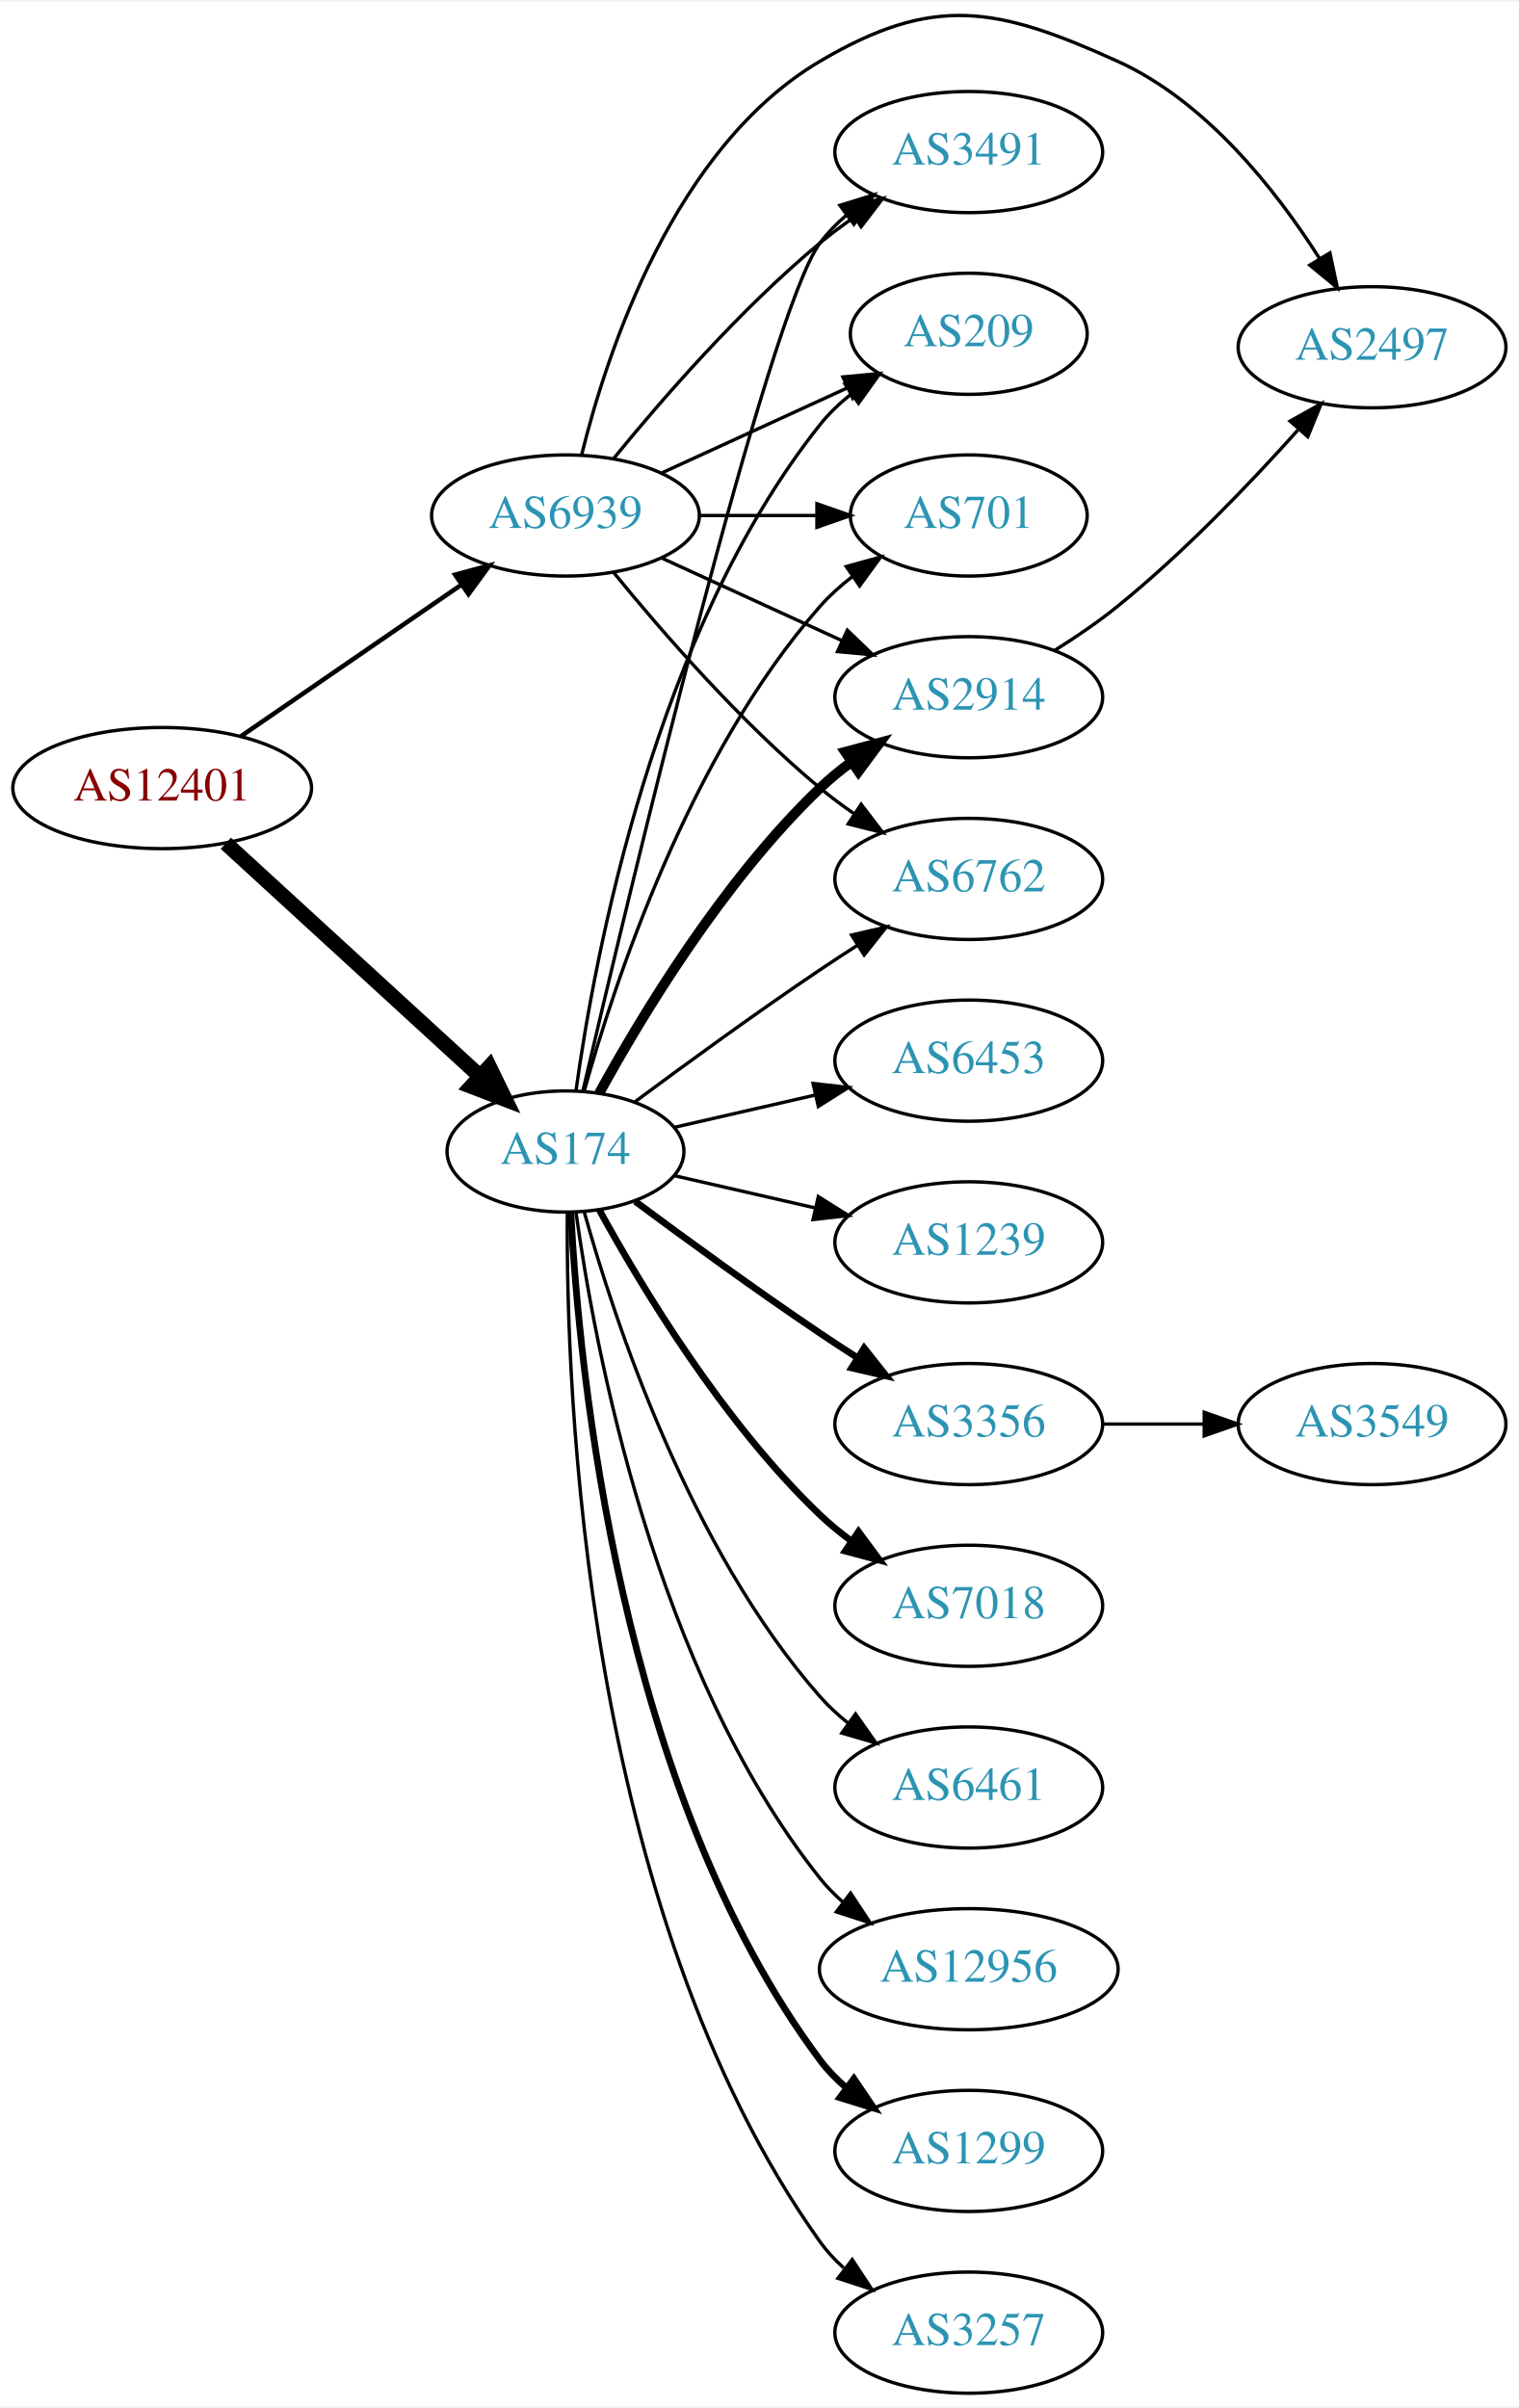
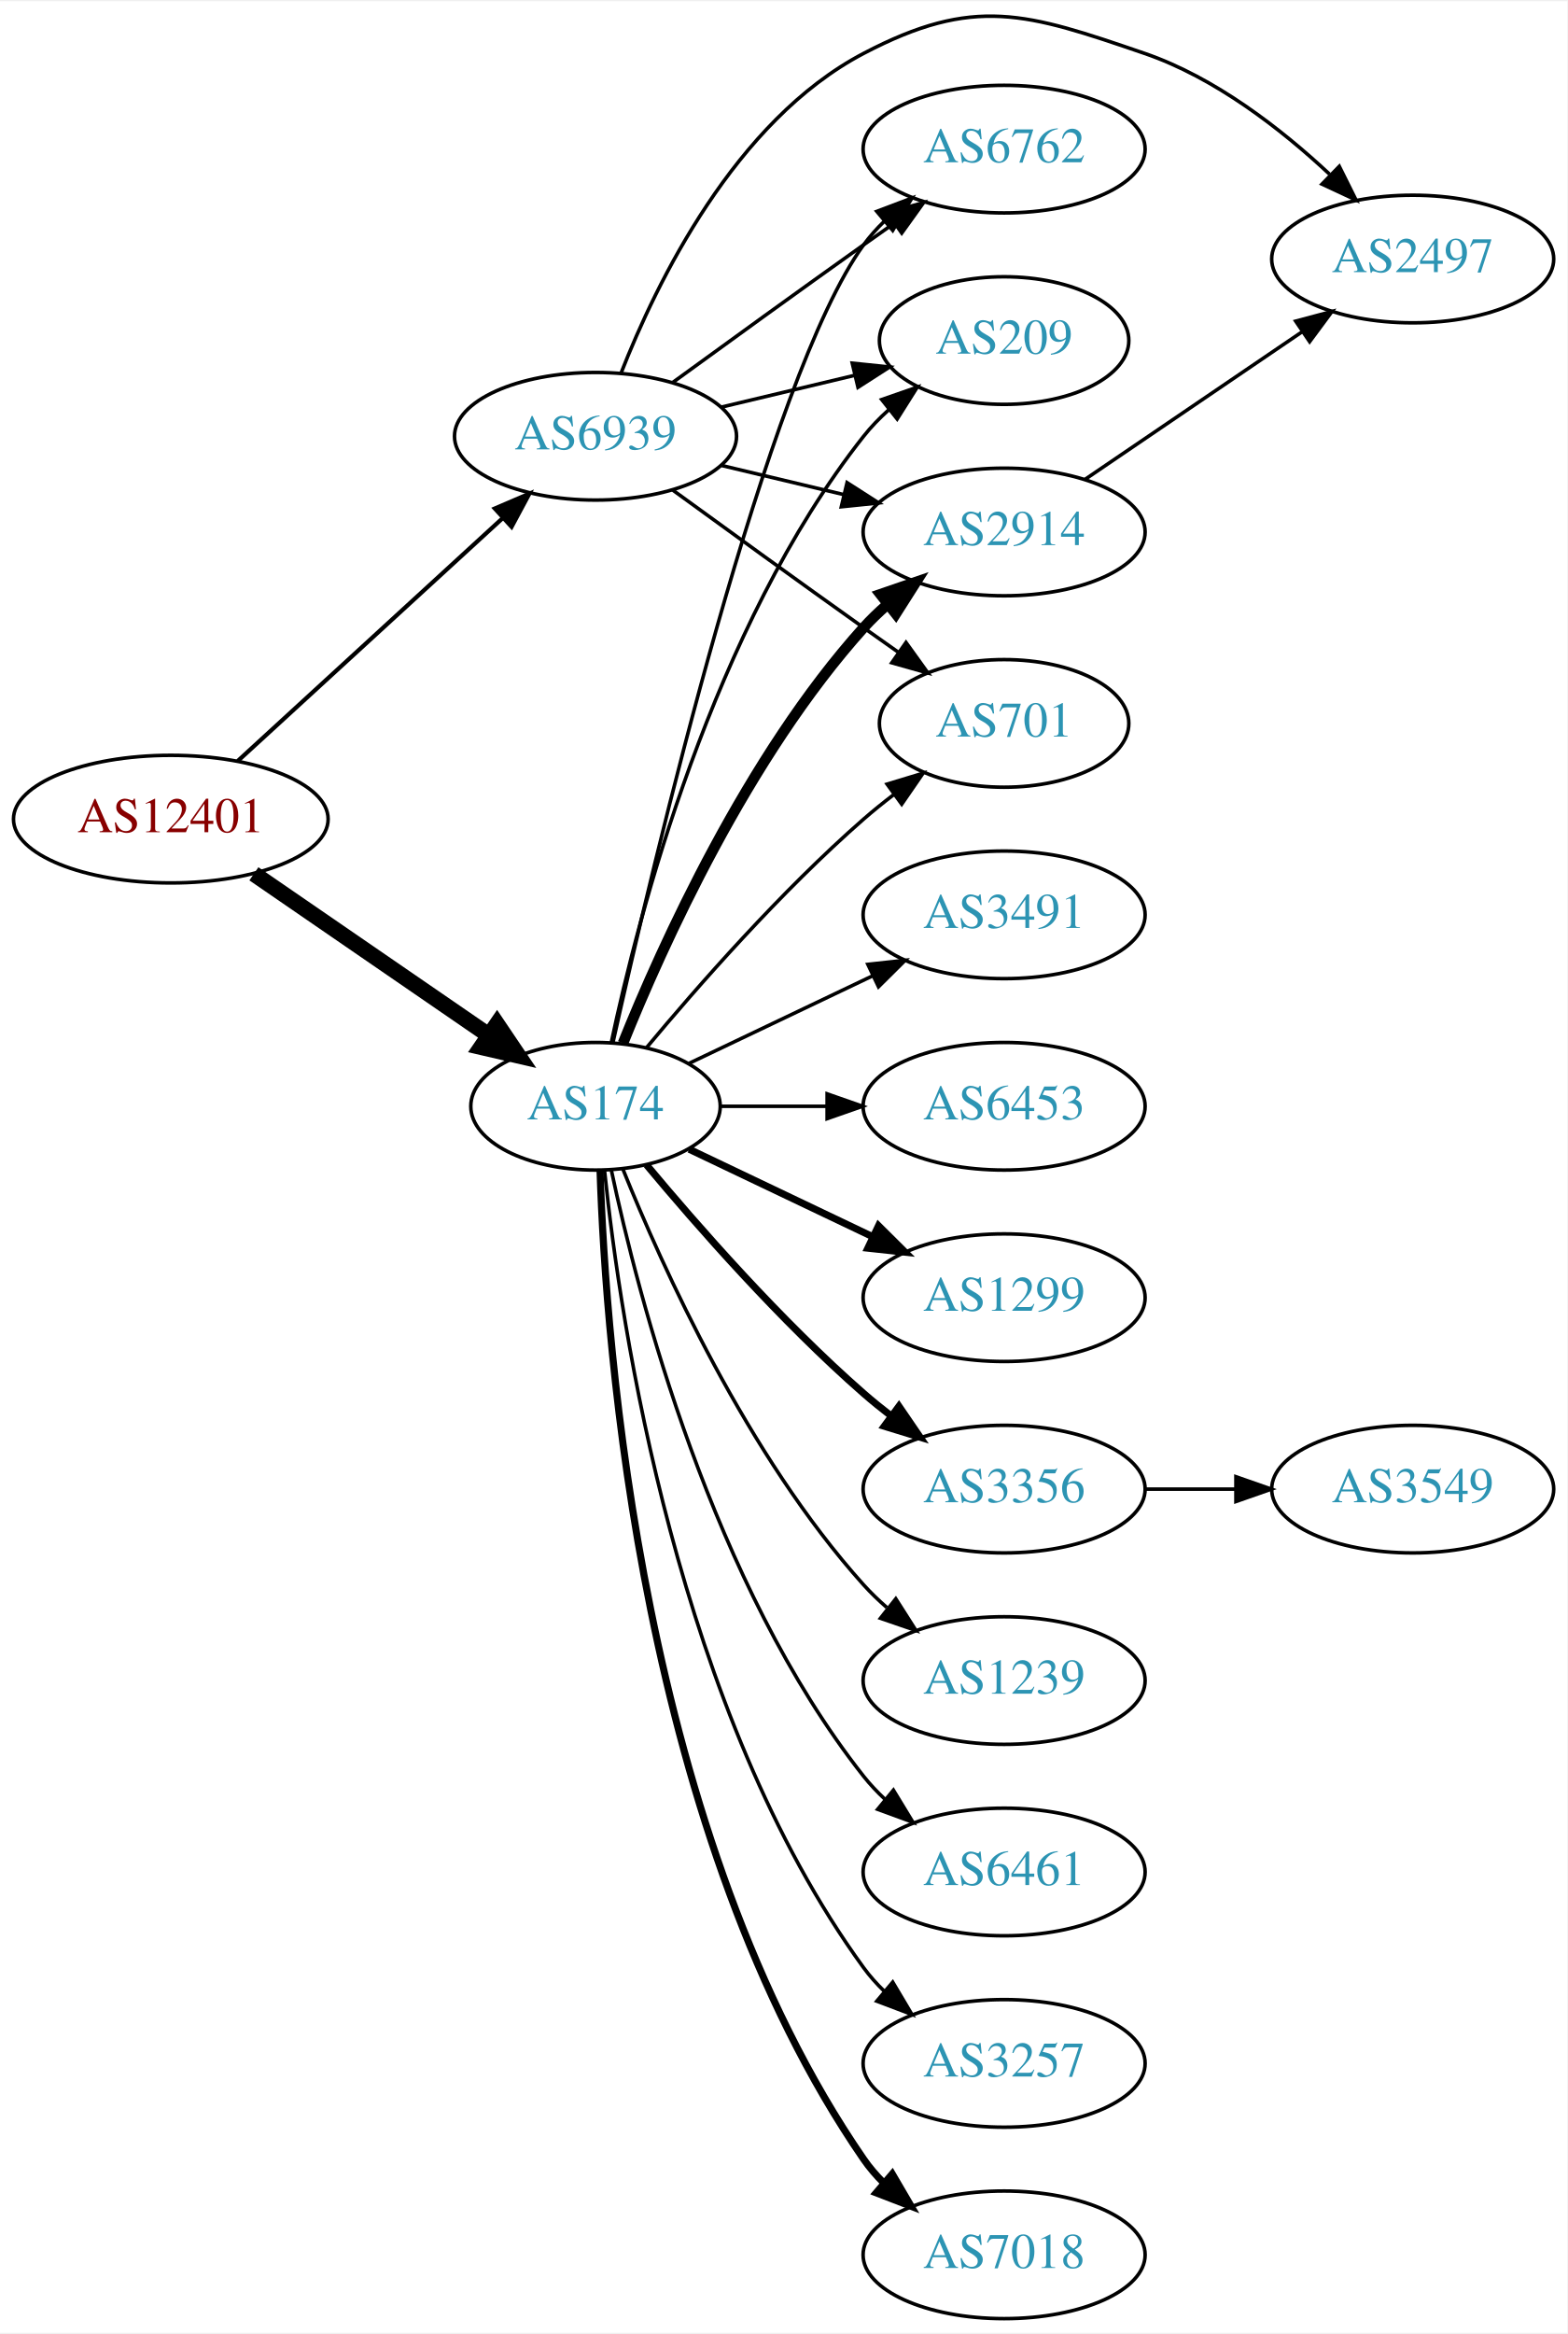
- <svg xmlns="http://www.w3.org/2000/svg" xmlns:xlink="http://www.w3.org/1999/xlink" width="451pt" height="715pt" viewBox="0.00 0.00 451.37 714.79">
-   <g id="graph0" class="graph" transform="scale(1 1) rotate(0) translate(4 710.794)">
-     <polygon fill="white" stroke="none" points="-4,4 -4,-710.794 447.37,-710.794 447.37,4 -4,4" />
+ <svg xmlns="http://www.w3.org/2000/svg" xmlns:xlink="http://www.w3.org/1999/xlink" width="442pt" height="658pt" viewBox="0.00 0.00 442.27 657.73">
+   <g id="graph0" class="graph" transform="scale(1 1) rotate(0) translate(4 653.732)">
+     <polygon fill="white" stroke="none" points="-4,4 -4,-653.732 438.271,-653.732 438.271,4 -4,4" />
    <g id="node1" class="node">
      <g id="a_node1">
        <a xlink:href="/asn/12401" xlink:title="AS12401 ~ Puchsbaumplatz 2 / 7-8 [AT]">
-           <ellipse fill="#ffffff" stroke="black" cx="44.196" cy="-477" rx="44.393" ry="18" />
-           <text text-anchor="middle" x="44.196" y="-473.3" font-family="Times,serif" font-size="14.00" fill="#880000">AS12401</text>
+           <ellipse fill="#ffffff" stroke="black" cx="44.196" cy="-423" rx="44.393" ry="18" />
+           <text text-anchor="middle" x="44.196" y="-419.3" font-family="Times,serif" font-size="14.00" fill="#880000">AS12401</text>
        </a>
      </g>
    </g>
    <g id="node2" class="node">
      <g id="a_node2">
        <a xlink:href="/asn/174" xlink:title="AS174 ~ Cogent Communications [US]">
-           <ellipse fill="#ffffff" stroke="black" cx="164.039" cy="-369" rx="35.194" ry="18" />
-           <text text-anchor="middle" x="164.039" y="-365.3" font-family="Times,serif" font-size="14.00" fill="#2c94b3">AS174</text>
+           <ellipse fill="#ffffff" stroke="black" cx="164.039" cy="-342" rx="35.194" ry="18" />
+           <text text-anchor="middle" x="164.039" y="-338.3" font-family="Times,serif" font-size="14.00" fill="#2c94b3">AS174</text>
        </a>
      </g>
    </g>
    <g id="edge1" class="edge">
-       <path fill="none" stroke="black" stroke-width="4.5" d="M63.094,-460.597C83.252,-442.122 116.129,-411.991 138.632,-391.368" />
-       <polygon fill="black" stroke="black" stroke-width="4.5" points="141.409,-394.164 146.121,-384.504 136.089,-388.358 141.409,-394.164" />
+       <path fill="none" stroke="black" stroke-width="4.5" d="M67.639,-407.574C86.454,-394.641 113.45,-376.085 133.927,-362.01" />
+       <polygon fill="black" stroke="black" stroke-width="4.5" points="136.249,-365.192 142.26,-356.282 131.789,-358.702 136.249,-365.192" />
    </g>
    <g id="node3" class="node">
      <g id="a_node3">
        <a xlink:href="/asn/6939" xlink:title="AS6939 ~ Hurricane Electric LLC [US]">
-           <ellipse fill="#ffffff" stroke="black" cx="164.039" cy="-558" rx="39.794" ry="18" />
-           <text text-anchor="middle" x="164.039" y="-554.3" font-family="Times,serif" font-size="14.00" fill="#2c94b3">AS6939</text>
+           <ellipse fill="#ffffff" stroke="black" cx="164.039" cy="-531" rx="39.794" ry="18" />
+           <text text-anchor="middle" x="164.039" y="-527.3" font-family="Times,serif" font-size="14.00" fill="#2c94b3">AS6939</text>
        </a>
      </g>
    </g>
    <g id="edge2" class="edge">
-       <path fill="none" stroke="black" stroke-width="1.35" d="M67.639,-492.426C86.22,-505.198 112.781,-523.455 133.161,-537.463" />
-       <polygon fill="black" stroke="black" stroke-width="1.35" points="131.251,-540.398 141.475,-543.178 135.216,-534.629 131.251,-540.398" />
+       <path fill="none" stroke="black" stroke-width="1.184" d="M63.094,-439.403C83.022,-457.667 115.38,-487.322 137.857,-507.921" />
+       <polygon fill="black" stroke="black" stroke-width="1.184" points="135.622,-510.62 145.359,-514.797 140.351,-505.46 135.622,-510.62" />
    </g>
    <g id="node4" class="node">
      <g id="a_node4">
-         <a xlink:href="/asn/2914" xlink:title="AS2914 ~ NTT America, Inc. [US]">
-           <ellipse fill="#ffffff" stroke="black" cx="283.881" cy="-504" rx="39.794" ry="18" />
-           <text text-anchor="middle" x="283.881" y="-500.3" font-family="Times,serif" font-size="14.00" fill="#2c94b3">AS2914</text>
+         <a xlink:href="/asn/1299" xlink:title="AS1299 ~ Telia Carrier [EU]">
+           <ellipse fill="#ffffff" stroke="black" cx="279.332" cy="-288" rx="39.794" ry="18" />
+           <text text-anchor="middle" x="279.332" y="-284.3" font-family="Times,serif" font-size="14.00" fill="#2c94b3">AS1299</text>
        </a>
      </g>
    </g>
    <g id="edge3" class="edge">
-       <path fill="none" stroke="black" stroke-width="3" d="M174.065,-386.321C186.548,-409.1 210.837,-449.453 239.685,-477 242.553,-479.739 245.742,-482.347 249.051,-484.785" />
-       <polygon fill="black" stroke="black" stroke-width="3" points="247.175,-487.742 257.411,-490.477 251.114,-481.956 247.175,-487.742" />
+       <path fill="none" stroke="black" stroke-width="2" d="M190.464,-329.881C205.766,-322.587 225.49,-313.186 242.372,-305.14" />
+       <polygon fill="black" stroke="black" stroke-width="2" points="243.891,-308.293 251.412,-300.831 240.879,-301.974 243.891,-308.293" />
    </g>
    <g id="node5" class="node">
      <g id="a_node5">
-         <a xlink:href="/asn/6762" xlink:title="AS6762 ~ TELECOM ITALIA SPARKLE S.p.A. [IT]">
-           <ellipse fill="#ffffff" stroke="black" cx="283.881" cy="-450" rx="39.794" ry="18" />
-           <text text-anchor="middle" x="283.881" y="-446.3" font-family="Times,serif" font-size="14.00" fill="#2c94b3">AS6762</text>
+         <a xlink:href="/asn/3356" xlink:title="AS3356 ~ Level 3 Parent, LLC [US]">
+           <ellipse fill="#ffffff" stroke="black" cx="279.332" cy="-234" rx="39.794" ry="18" />
+           <text text-anchor="middle" x="279.332" y="-230.3" font-family="Times,serif" font-size="14.00" fill="#2c94b3">AS3356</text>
        </a>
      </g>
    </g>
    <g id="edge4" class="edge">
-       <path fill="none" stroke="black" d="M184.74,-383.81C199.642,-394.875 220.71,-410.228 239.685,-423 243.234,-425.389 246.984,-427.839 250.733,-430.242" />
-       <polygon fill="black" stroke="black" points="249.059,-433.325 259.381,-435.712 252.801,-427.409 249.059,-433.325" />
+       <path fill="none" stroke="black" stroke-width="2" d="M178.404,-325.501C192.659,-308.404 216.354,-281.381 239.685,-261 242.151,-258.846 244.789,-256.706 247.487,-254.628" />
+       <polygon fill="black" stroke="black" stroke-width="2" points="249.66,-257.375 255.641,-248.63 245.512,-251.736 249.66,-257.375" />
    </g>
    <g id="node6" class="node">
      <g id="a_node6">
-         <a xlink:href="/asn/3356" xlink:title="AS3356 ~ Level 3 Parent, LLC [US]">
-           <ellipse fill="#ffffff" stroke="black" cx="283.881" cy="-288" rx="39.794" ry="18" />
-           <text text-anchor="middle" x="283.881" y="-284.3" font-family="Times,serif" font-size="14.00" fill="#2c94b3">AS3356</text>
+         <a xlink:href="/asn/6453" xlink:title="AS6453 ~ TATA COMMUNICATIONS (AMERICA) INC [US]">
+           <ellipse fill="#ffffff" stroke="black" cx="279.332" cy="-342" rx="39.794" ry="18" />
+           <text text-anchor="middle" x="279.332" y="-338.3" font-family="Times,serif" font-size="14.00" fill="#2c94b3">AS6453</text>
        </a>
      </g>
    </g>
    <g id="edge5" class="edge">
-       <path fill="none" stroke="black" stroke-width="2" d="M184.74,-354.19C199.642,-343.125 220.71,-327.772 239.685,-315 243.234,-312.611 246.984,-310.161 250.733,-307.758" />
-       <polygon fill="black" stroke="black" stroke-width="2" points="252.801,-310.591 259.381,-302.288 249.059,-304.675 252.801,-310.591" />
+       <path fill="none" stroke="black" d="M199.338,-342C208.715,-342 219.065,-342 229.1,-342" />
+       <polygon fill="black" stroke="black" points="229.388,-345.5 239.388,-342 229.388,-338.5 229.388,-345.5" />
    </g>
    <g id="node7" class="node">
      <g id="a_node7">
-         <a xlink:href="/asn/7018" xlink:title="AS7018 ~ AT&amp;T Services, Inc. [US]">
-           <ellipse fill="#ffffff" stroke="black" cx="283.881" cy="-234" rx="39.794" ry="18" />
-           <text text-anchor="middle" x="283.881" y="-230.3" font-family="Times,serif" font-size="14.00" fill="#2c94b3">AS7018</text>
+         <a xlink:href="/asn/1239" xlink:title="AS1239 ~ Sprint [US]">
+           <ellipse fill="#ffffff" stroke="black" cx="279.332" cy="-180" rx="39.794" ry="18" />
+           <text text-anchor="middle" x="279.332" y="-176.3" font-family="Times,serif" font-size="14.00" fill="#2c94b3">AS1239</text>
        </a>
      </g>
    </g>
    <g id="edge6" class="edge">
-       <path fill="none" stroke="black" stroke-width="2" d="M174.065,-351.679C186.548,-328.9 210.837,-288.547 239.685,-261 242.553,-258.261 245.742,-255.653 249.051,-253.215" />
-       <polygon fill="black" stroke="black" stroke-width="2" points="251.114,-256.044 257.411,-247.523 247.175,-250.258 251.114,-256.044" />
+       <path fill="none" stroke="black" d="M171.786,-324.213C182.837,-296.757 206.891,-243.422 239.685,-207 241.688,-204.776 243.906,-202.637 246.239,-200.603" />
+       <polygon fill="black" stroke="black" points="248.769,-203.065 254.458,-194.127 244.437,-197.567 248.769,-203.065" />
    </g>
    <g id="node8" class="node">
      <g id="a_node8">
-         <a xlink:href="/asn/6461" xlink:title="AS6461 ~ Zayo Bandwidth [US]">
-           <ellipse fill="#ffffff" stroke="black" cx="283.881" cy="-180" rx="39.794" ry="18" />
-           <text text-anchor="middle" x="283.881" y="-176.3" font-family="Times,serif" font-size="14.00" fill="#2c94b3">AS6461</text>
+         <a xlink:href="/asn/2914" xlink:title="AS2914 ~ NTT America, Inc. [US]">
+           <ellipse fill="#ffffff" stroke="black" cx="279.332" cy="-504" rx="39.794" ry="18" />
+           <text text-anchor="middle" x="279.332" y="-500.3" font-family="Times,serif" font-size="14.00" fill="#2c94b3">AS2914</text>
        </a>
      </g>
    </g>
    <g id="edge7" class="edge">
-       <path fill="none" stroke="black" d="M169.612,-351.054C178.517,-319.005 200.801,-251.158 239.685,-207 242.169,-204.179 245.019,-201.551 248.044,-199.129" />
-       <polygon fill="black" stroke="black" points="250.23,-201.869 256.334,-193.209 246.162,-196.172 250.23,-201.869" />
+       <path fill="none" stroke="black" stroke-width="3" d="M171.786,-359.787C182.837,-387.243 206.891,-440.578 239.685,-477 241.688,-479.224 243.906,-481.363 246.239,-483.397" />
+       <polygon fill="black" stroke="black" stroke-width="3" points="244.437,-486.433 254.458,-489.873 248.769,-480.935 244.437,-486.433" />
    </g>
    <g id="node9" class="node">
      <g id="a_node9">
-         <a xlink:href="/asn/3491" xlink:title="AS3491 ~ PCCW Global, Inc. [US]">
-           <ellipse fill="#ffffff" stroke="black" cx="283.881" cy="-666" rx="39.794" ry="18" />
-           <text text-anchor="middle" x="283.881" y="-662.3" font-family="Times,serif" font-size="14.00" fill="#2c94b3">AS3491</text>
+         <a xlink:href="/asn/6461" xlink:title="AS6461 ~ Zayo Bandwidth [US]">
+           <ellipse fill="#ffffff" stroke="black" cx="279.332" cy="-126" rx="39.794" ry="18" />
+           <text text-anchor="middle" x="279.332" y="-122.3" font-family="Times,serif" font-size="14.00" fill="#2c94b3">AS6461</text>
        </a>
      </g>
    </g>
    <g id="edge8" class="edge">
-       <path fill="none" stroke="black" d="M169.244,-387.133C182.613,-444.299 224.163,-618.194 239.685,-639 241.933,-642.013 244.624,-644.769 247.551,-647.272" />
-       <polygon fill="black" stroke="black" points="245.582,-650.169 255.702,-653.303 249.746,-644.542 245.582,-650.169" />
+       <path fill="none" stroke="black" d="M168.47,-324.116C176.052,-288.387 197.042,-206.983 239.685,-153 241.493,-150.712 243.545,-148.538 245.74,-146.49" />
+       <polygon fill="black" stroke="black" points="248.094,-149.086 253.6,-140.034 243.651,-143.677 248.094,-149.086" />
    </g>
    <g id="node10" class="node">
      <g id="a_node10">
-         <a xlink:href="/asn/12956" xlink:title="AS12956 ~ TELXIUS [ES]">
-           <ellipse fill="#ffffff" stroke="black" cx="283.881" cy="-126" rx="44.393" ry="18" />
-           <text text-anchor="middle" x="283.881" y="-122.3" font-family="Times,serif" font-size="14.00" fill="#2c94b3">AS12956</text>
+         <a xlink:href="/asn/3257" xlink:title="AS3257 ~ GTT [DE]">
+           <ellipse fill="#ffffff" stroke="black" cx="279.332" cy="-72" rx="39.794" ry="18" />
+           <text text-anchor="middle" x="279.332" y="-68.3" font-family="Times,serif" font-size="14.00" fill="#2c94b3">AS3257</text>
        </a>
      </g>
    </g>
    <g id="edge9" class="edge">
-       <path fill="none" stroke="black" d="M167.178,-350.83C172.678,-311.026 190.504,-214.767 239.685,-153 241.723,-150.44 244.075,-148.056 246.606,-145.851" />
-       <polygon fill="black" stroke="black" points="248.762,-148.609 254.608,-139.773 244.527,-143.035 248.762,-148.609" />
+       <path fill="none" stroke="black" d="M166.595,-323.744C171.066,-280.697 187.199,-171.06 239.685,-99 241.402,-96.643 243.389,-94.419 245.538,-92.337" />
+       <polygon fill="black" stroke="black" points="247.9,-94.925 253.313,-85.817 243.402,-89.561 247.9,-94.925" />
    </g>
    <g id="node11" class="node">
      <g id="a_node11">
-         <a xlink:href="/asn/209" xlink:title="AS209 ~ CenturyLink Communications, LLC [US]">
-           <ellipse fill="#ffffff" stroke="black" cx="283.881" cy="-612" rx="35.194" ry="18" />
-           <text text-anchor="middle" x="283.881" y="-608.3" font-family="Times,serif" font-size="14.00" fill="#2c94b3">AS209</text>
+         <a xlink:href="/asn/6762" xlink:title="AS6762 ~ TELECOM ITALIA SPARKLE S.p.A. [IT]">
+           <ellipse fill="#ffffff" stroke="black" cx="279.332" cy="-612" rx="39.794" ry="18" />
+           <text text-anchor="middle" x="279.332" y="-608.3" font-family="Times,serif" font-size="14.00" fill="#2c94b3">AS6762</text>
        </a>
      </g>
    </g>
    <g id="edge10" class="edge">
-       <path fill="none" stroke="black" d="M167.178,-387.17C172.678,-426.974 190.504,-523.233 239.685,-585 242.35,-588.347 245.55,-591.393 248.988,-594.132" />
-       <polygon fill="black" stroke="black" points="247.106,-597.087 257.302,-599.965 251.126,-591.357 247.106,-597.087" />
+       <path fill="none" stroke="black" d="M168.997,-360.152C180.118,-410.009 212.597,-547.81 239.685,-585 241.402,-587.357 243.389,-589.581 245.538,-591.663" />
+       <polygon fill="black" stroke="black" points="243.402,-594.439 253.313,-598.183 247.9,-589.075 243.402,-594.439" />
    </g>
    <g id="node12" class="node">
      <g id="a_node12">
-         <a xlink:href="/asn/1299" xlink:title="AS1299 ~ Telia Carrier [EU]">
-           <ellipse fill="#ffffff" stroke="black" cx="283.881" cy="-72" rx="39.794" ry="18" />
-           <text text-anchor="middle" x="283.881" y="-68.3" font-family="Times,serif" font-size="14.00" fill="#2c94b3">AS1299</text>
+         <a xlink:href="/asn/7018" xlink:title="AS7018 ~ AT&amp;T Services, Inc. [US]">
+           <ellipse fill="#ffffff" stroke="black" cx="279.332" cy="-18" rx="39.794" ry="18" />
+           <text text-anchor="middle" x="279.332" y="-14.3" font-family="Times,serif" font-size="14.00" fill="#2c94b3">AS7018</text>
        </a>
      </g>
    </g>
    <g id="edge11" class="edge">
-       <path fill="none" stroke="black" stroke-width="2" d="M165.63,-350.977C168.007,-304.588 179.925,-179.107 239.685,-99 241.933,-95.987 244.624,-93.231 247.551,-90.728" />
-       <polygon fill="black" stroke="black" stroke-width="2" points="249.746,-93.459 255.702,-84.697 245.582,-87.831 249.746,-93.459" />
+       <path fill="none" stroke="black" stroke-width="2" d="M165.318,-323.839C166.917,-274.539 177.066,-135.825 239.685,-45 241.34,-42.599 243.283,-40.344 245.401,-38.24" />
+       <polygon fill="black" stroke="black" stroke-width="2" points="247.767,-40.823 253.118,-31.678 243.232,-35.49 247.767,-40.823" />
    </g>
    <g id="node13" class="node">
      <g id="a_node13">
-         <a xlink:href="/asn/3257" xlink:title="AS3257 ~ GTT [DE]">
-           <ellipse fill="#ffffff" stroke="black" cx="283.881" cy="-18" rx="39.794" ry="18" />
-           <text text-anchor="middle" x="283.881" y="-14.3" font-family="Times,serif" font-size="14.00" fill="#2c94b3">AS3257</text>
+         <a xlink:href="/asn/209" xlink:title="AS209 ~ CenturyLink Communications, LLC [US]">
+           <ellipse fill="#ffffff" stroke="black" cx="279.332" cy="-558" rx="35.194" ry="18" />
+           <text text-anchor="middle" x="279.332" y="-554.3" font-family="Times,serif" font-size="14.00" fill="#2c94b3">AS209</text>
        </a>
      </g>
    </g>
    <g id="edge12" class="edge">
-       <path fill="none" stroke="black" d="M164.587,-350.937C164.168,-298.497 169.322,-143.707 239.685,-45 241.687,-42.191 244.082,-39.612 246.703,-37.257" />
-       <polygon fill="black" stroke="black" points="249.255,-39.712 255.079,-30.861 245.007,-34.148 249.255,-39.712" />
+       <path fill="none" stroke="black" d="M168.47,-359.884C176.052,-395.613 197.042,-477.017 239.685,-531 241.765,-533.633 244.17,-536.116 246.743,-538.428" />
+       <polygon fill="black" stroke="black" points="244.799,-541.354 254.806,-544.835 249.154,-535.873 244.799,-541.354" />
    </g>
    <g id="node14" class="node">
      <g id="a_node14">
        <a xlink:href="/asn/701" xlink:title="AS701 ~ UUNET [US]">
-           <ellipse fill="#ffffff" stroke="black" cx="283.881" cy="-558" rx="35.194" ry="18" />
-           <text text-anchor="middle" x="283.881" y="-554.3" font-family="Times,serif" font-size="14.00" fill="#2c94b3">AS701</text>
+           <ellipse fill="#ffffff" stroke="black" cx="279.332" cy="-450" rx="35.194" ry="18" />
+           <text text-anchor="middle" x="279.332" y="-446.3" font-family="Times,serif" font-size="14.00" fill="#2c94b3">AS701</text>
        </a>
      </g>
    </g>
    <g id="edge13" class="edge">
-       <path fill="none" stroke="black" d="M169.612,-386.946C178.517,-418.995 200.801,-486.842 239.685,-531 242.512,-534.211 245.814,-537.172 249.309,-539.864" />
-       <polygon fill="black" stroke="black" points="247.466,-542.845 257.684,-545.645 251.443,-537.084 247.466,-542.845" />
+       <path fill="none" stroke="black" d="M178.404,-358.499C192.659,-375.596 216.354,-402.619 239.685,-423 242.355,-425.332 245.228,-427.648 248.158,-429.886" />
+       <polygon fill="black" stroke="black" points="246.309,-432.87 256.449,-435.939 250.436,-427.216 246.309,-432.87" />
    </g>
    <g id="node15" class="node">
      <g id="a_node15">
-         <a xlink:href="/asn/6453" xlink:title="AS6453 ~ TATA COMMUNICATIONS (AMERICA) INC [US]">
-           <ellipse fill="#ffffff" stroke="black" cx="283.881" cy="-396" rx="39.794" ry="18" />
-           <text text-anchor="middle" x="283.881" y="-392.3" font-family="Times,serif" font-size="14.00" fill="#2c94b3">AS6453</text>
+         <a xlink:href="/asn/3491" xlink:title="AS3491 ~ PCCW Global, Inc. [US]">
+           <ellipse fill="#ffffff" stroke="black" cx="279.332" cy="-396" rx="39.794" ry="18" />
+           <text text-anchor="middle" x="279.332" y="-392.3" font-family="Times,serif" font-size="14.00" fill="#2c94b3">AS3491</text>
        </a>
      </g>
    </g>
    <g id="edge14" class="edge">
-       <path fill="none" stroke="black" d="M196.309,-376.165C209.148,-379.106 224.253,-382.567 238.22,-385.767" />
-       <polygon fill="black" stroke="black" points="237.612,-389.219 248.141,-388.04 239.175,-382.395 237.612,-389.219" />
+       <path fill="none" stroke="black" d="M190.464,-354.119C205.766,-361.413 225.49,-370.814 242.372,-378.86" />
+       <polygon fill="black" stroke="black" points="240.879,-382.026 251.412,-383.169 243.891,-375.707 240.879,-382.026" />
+     </g>
+     <g id="edge21" class="edge">
+       <path fill="none" stroke="black" d="M199.646,-522.752C210.517,-520.162 222.671,-517.265 234.114,-514.538" />
+       <polygon fill="black" stroke="black" points="235.02,-517.92 243.936,-512.197 233.397,-511.111 235.02,-517.92" />
+     </g>
+     <g id="edge19" class="edge">
+       <path fill="none" stroke="black" d="M185.887,-546.222C200.821,-557.091 221.435,-572.025 239.685,-585 242.506,-587.005 245.449,-589.085 248.397,-591.159" />
+       <polygon fill="black" stroke="black" points="246.424,-594.05 256.621,-596.926 250.443,-588.319 246.424,-594.05" />
+     </g>
+     <g id="edge18" class="edge">
+       <path fill="none" stroke="black" d="M199.646,-539.248C211.44,-542.058 224.745,-545.229 237.013,-548.153" />
+       <polygon fill="black" stroke="black" points="236.479,-551.624 247.018,-550.537 238.101,-544.814 236.479,-551.624" />
+     </g>
+     <g id="edge20" class="edge">
+       <path fill="none" stroke="black" d="M185.887,-515.778C200.821,-504.909 221.435,-489.975 239.685,-477 242.895,-474.718 246.264,-472.339 249.619,-469.982" />
+       <polygon fill="black" stroke="black" points="251.647,-472.834 257.83,-464.23 247.631,-467.101 251.647,-472.834" />
    </g>
    <g id="node16" class="node">
      <g id="a_node16">
-         <a xlink:href="/asn/1239" xlink:title="AS1239 ~ Sprint [US]">
-           <ellipse fill="#ffffff" stroke="black" cx="283.881" cy="-342" rx="39.794" ry="18" />
-           <text text-anchor="middle" x="283.881" y="-338.3" font-family="Times,serif" font-size="14.00" fill="#2c94b3">AS1239</text>
-         </a>
-       </g>
-     </g>
-     <g id="edge15" class="edge">
-       <path fill="none" stroke="black" d="M196.309,-361.835C209.148,-358.894 224.253,-355.433 238.22,-352.233" />
-       <polygon fill="black" stroke="black" points="239.175,-355.605 248.141,-349.96 237.612,-348.781 239.175,-355.605" />
-     </g>
-     <g id="edge22" class="edge">
-       <path fill="none" stroke="black" d="M192.667,-545.339C208.624,-538.027 228.895,-528.739 246.178,-520.819" />
-       <polygon fill="black" stroke="black" points="247.793,-523.929 255.425,-516.581 244.876,-517.565 247.793,-523.929" />
-     </g>
-     <g id="edge20" class="edge">
-       <path fill="none" stroke="black" d="M178.458,-540.935C192.572,-523.625 215.987,-496.655 239.685,-477 242.901,-474.332 246.402,-471.73 249.972,-469.259" />
-       <polygon fill="black" stroke="black" points="251.896,-472.183 258.329,-463.764 248.05,-466.334 251.896,-472.183" />
-     </g>
-     <g id="edge18" class="edge">
-       <path fill="none" stroke="black" d="M178.458,-575.065C192.572,-592.375 215.987,-619.345 239.685,-639 242.901,-641.668 246.402,-644.27 249.972,-646.741" />
-       <polygon fill="black" stroke="black" points="248.05,-649.666 258.329,-652.236 251.896,-643.817 248.05,-649.666" />
-     </g>
-     <g id="edge19" class="edge">
-       <path fill="none" stroke="black" d="M192.667,-570.661C209.084,-578.183 230.065,-587.798 247.662,-595.861" />
-       <polygon fill="black" stroke="black" points="246.49,-599.174 257.04,-600.158 249.407,-592.811 246.49,-599.174" />
-     </g>
-     <g id="edge23" class="edge">
-       <path fill="none" stroke="black" d="M203.951,-558C215.038,-558 227.198,-558 238.58,-558" />
-       <polygon fill="black" stroke="black" points="238.762,-561.5 248.762,-558 238.762,-554.5 238.762,-561.5" />
+         <a xlink:href="/asn/2497" xlink:title="AS2497 ~ Internet Initiative Japan Inc. [JP]">
+           <ellipse fill="#ffffff" stroke="black" cx="394.625" cy="-581" rx="39.794" ry="18" />
+           <text text-anchor="middle" x="394.625" y="-577.3" font-family="Times,serif" font-size="14.00" fill="#2c94b3">AS2497</text>
+         </a>
+       </g>
+     </g>
+     <g id="edge17" class="edge">
+       <path fill="none" stroke="black" d="M171.262,-548.866C181.208,-574.293 203.352,-619.945 239.685,-639 270.895,-655.368 285.641,-650.429 318.978,-639 338.834,-632.193 357.482,-617.71 371.172,-604.921" />
+       <polygon fill="black" stroke="black" points="373.909,-607.141 378.632,-597.657 369.026,-602.126 373.909,-607.141" />
    </g>
    <g id="node17" class="node">
      <g id="a_node17">
-         <a xlink:href="/asn/2497" xlink:title="AS2497 ~ Internet Initiative Japan Inc. [JP]">
-           <ellipse fill="#ffffff" stroke="black" cx="403.724" cy="-608" rx="39.794" ry="18" />
-           <text text-anchor="middle" x="403.724" y="-604.3" font-family="Times,serif" font-size="14.00" fill="#2c94b3">AS2497</text>
-         </a>
-       </g>
-     </g>
-     <g id="edge21" class="edge">
-       <path fill="none" stroke="black" d="M168.861,-576.101C176.388,-606.606 196.316,-667.423 239.685,-693 273.524,-712.957 292.288,-709.201 328.077,-693 354.454,-681.06 375.206,-654.684 388.065,-634.458" />
-       <polygon fill="black" stroke="black" points="391.202,-636.034 393.409,-625.671 385.222,-632.396 391.202,-636.034" />
+         <a xlink:href="/asn/3549" xlink:title="AS3549 ~ Level 3 Parent, LLC [US]">
+           <ellipse fill="#ffffff" stroke="black" cx="394.625" cy="-234" rx="39.794" ry="18" />
+           <text text-anchor="middle" x="394.625" y="-230.3" font-family="Times,serif" font-size="14.00" fill="#2c94b3">AS3549</text>
+         </a>
+       </g>
    </g>
    <g id="edge16" class="edge">
-       <path fill="none" stroke="black" d="M309.353,-517.863C315.663,-521.818 322.3,-526.33 328.077,-531 347.683,-546.847 367.431,-567.471 381.686,-583.385" />
-       <polygon fill="black" stroke="black" points="379.368,-586.048 388.611,-591.228 384.616,-581.415 379.368,-586.048" />
-     </g>
-     <g id="node18" class="node">
-       <g id="a_node18">
-         <a xlink:href="/asn/3549" xlink:title="AS3549 ~ Level 3 Parent, LLC [US]">
-           <ellipse fill="#ffffff" stroke="black" cx="403.724" cy="-288" rx="39.794" ry="18" />
-           <text text-anchor="middle" x="403.724" y="-284.3" font-family="Times,serif" font-size="14.00" fill="#2c94b3">AS3549</text>
-         </a>
-       </g>
-     </g>
-     <g id="edge17" class="edge">
-       <path fill="none" stroke="black" d="M323.794,-288C333.347,-288 343.697,-288 353.659,-288" />
-       <polygon fill="black" stroke="black" points="353.852,-291.5 363.852,-288 353.852,-284.5 353.852,-291.5" />
+       <path fill="none" stroke="black" d="M319.004,-234C327.207,-234 335.971,-234 344.503,-234" />
+       <polygon fill="black" stroke="black" points="344.742,-237.5 354.742,-234 344.742,-230.5 344.742,-237.5" />
+     </g>
+     <g id="edge15" class="edge">
+       <path fill="none" stroke="black" d="M302.176,-518.846C319.573,-530.67 344.12,-547.354 363.403,-560.46" />
+       <polygon fill="black" stroke="black" points="361.61,-563.473 371.848,-566.199 365.544,-557.683 361.61,-563.473" />
    </g>
  </g>
</svg>
